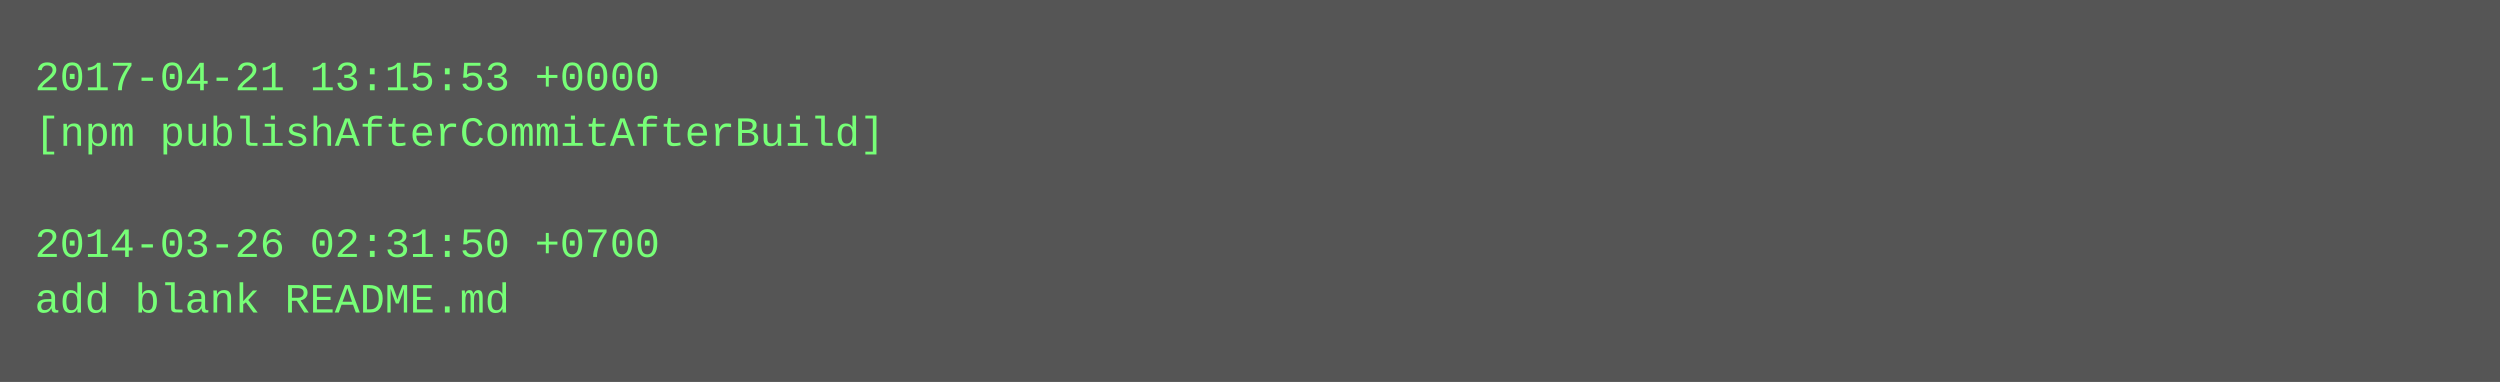
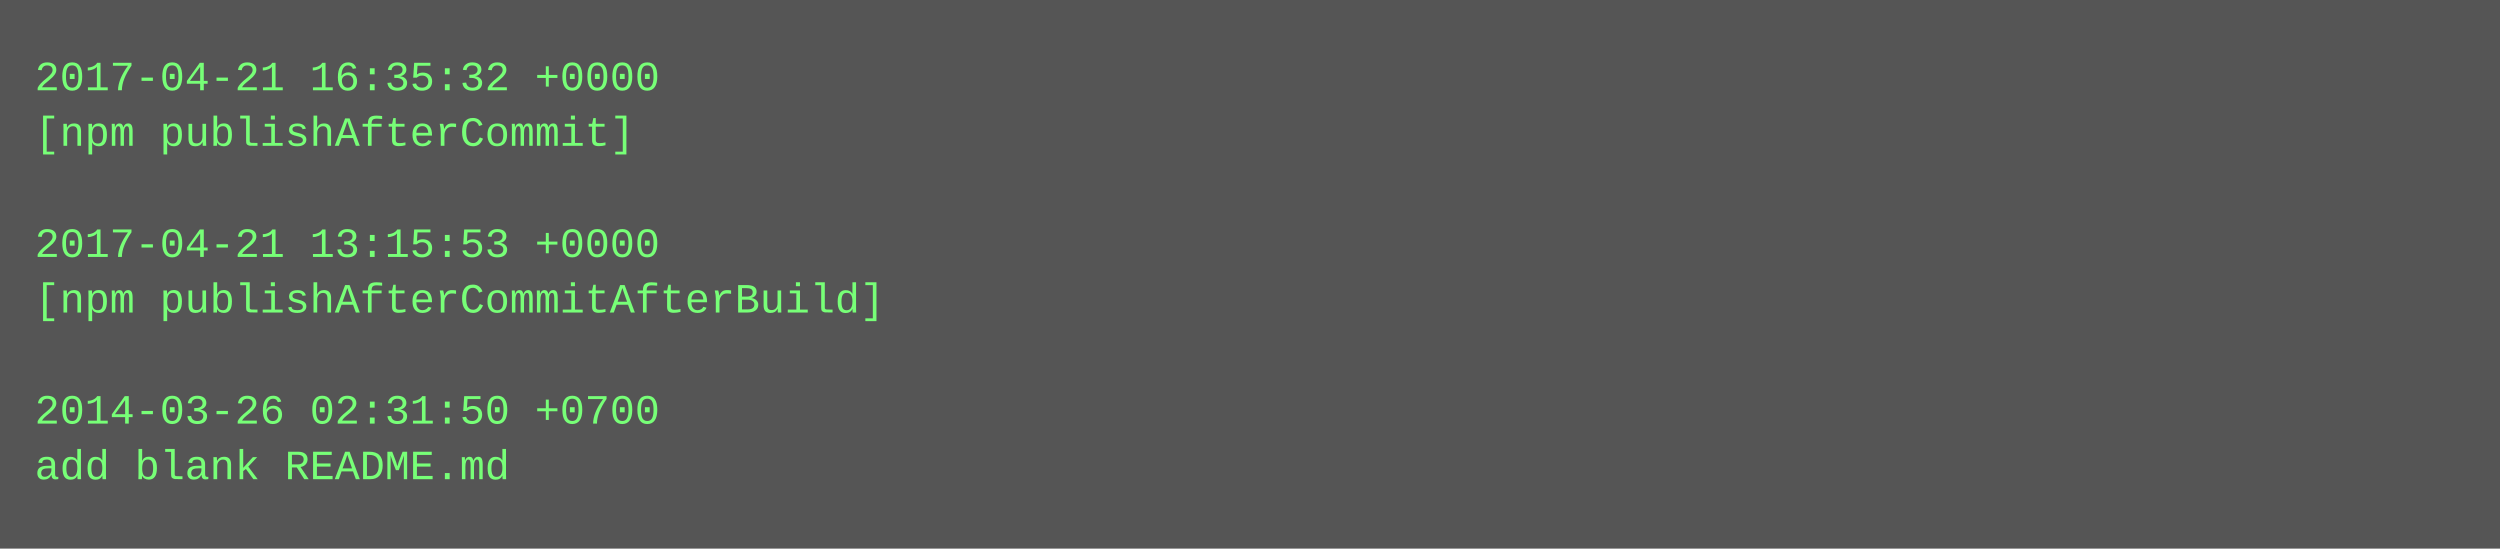
- <svg xmlns="http://www.w3.org/2000/svg" height="110" width="720">
-   <rect height="110" fill="#555" width="720" />
+ <svg xmlns="http://www.w3.org/2000/svg" height="158" width="720">
+   <rect height="158" fill="#555" width="720" />
  <text fill="#7f7" font-family="Courier New" font-size="12" xml:space="preserve">
-     <tspan x="10" y="26">2017-04-21 13:15:53 +0000</tspan>
-     <tspan x="10" y="42">[npm publishAfterCommitAfterBuild]</tspan>
+     <tspan x="10" y="26">2017-04-21 16:35:32 +0000</tspan>
+     <tspan x="10" y="42">[npm publishAfterCommit]</tspan>
    <tspan x="10" y="58" />
-     <tspan x="10" y="74">2014-03-26 02:31:50 +0700</tspan>
-     <tspan x="10" y="90">add blank README.md</tspan>
+     <tspan x="10" y="74">2017-04-21 13:15:53 +0000</tspan>
+     <tspan x="10" y="90">[npm publishAfterCommitAfterBuild]</tspan>
+     <tspan x="10" y="106" />
+     <tspan x="10" y="122">2014-03-26 02:31:50 +0700</tspan>
+     <tspan x="10" y="138">add blank README.md</tspan>
  </text>
</svg>
